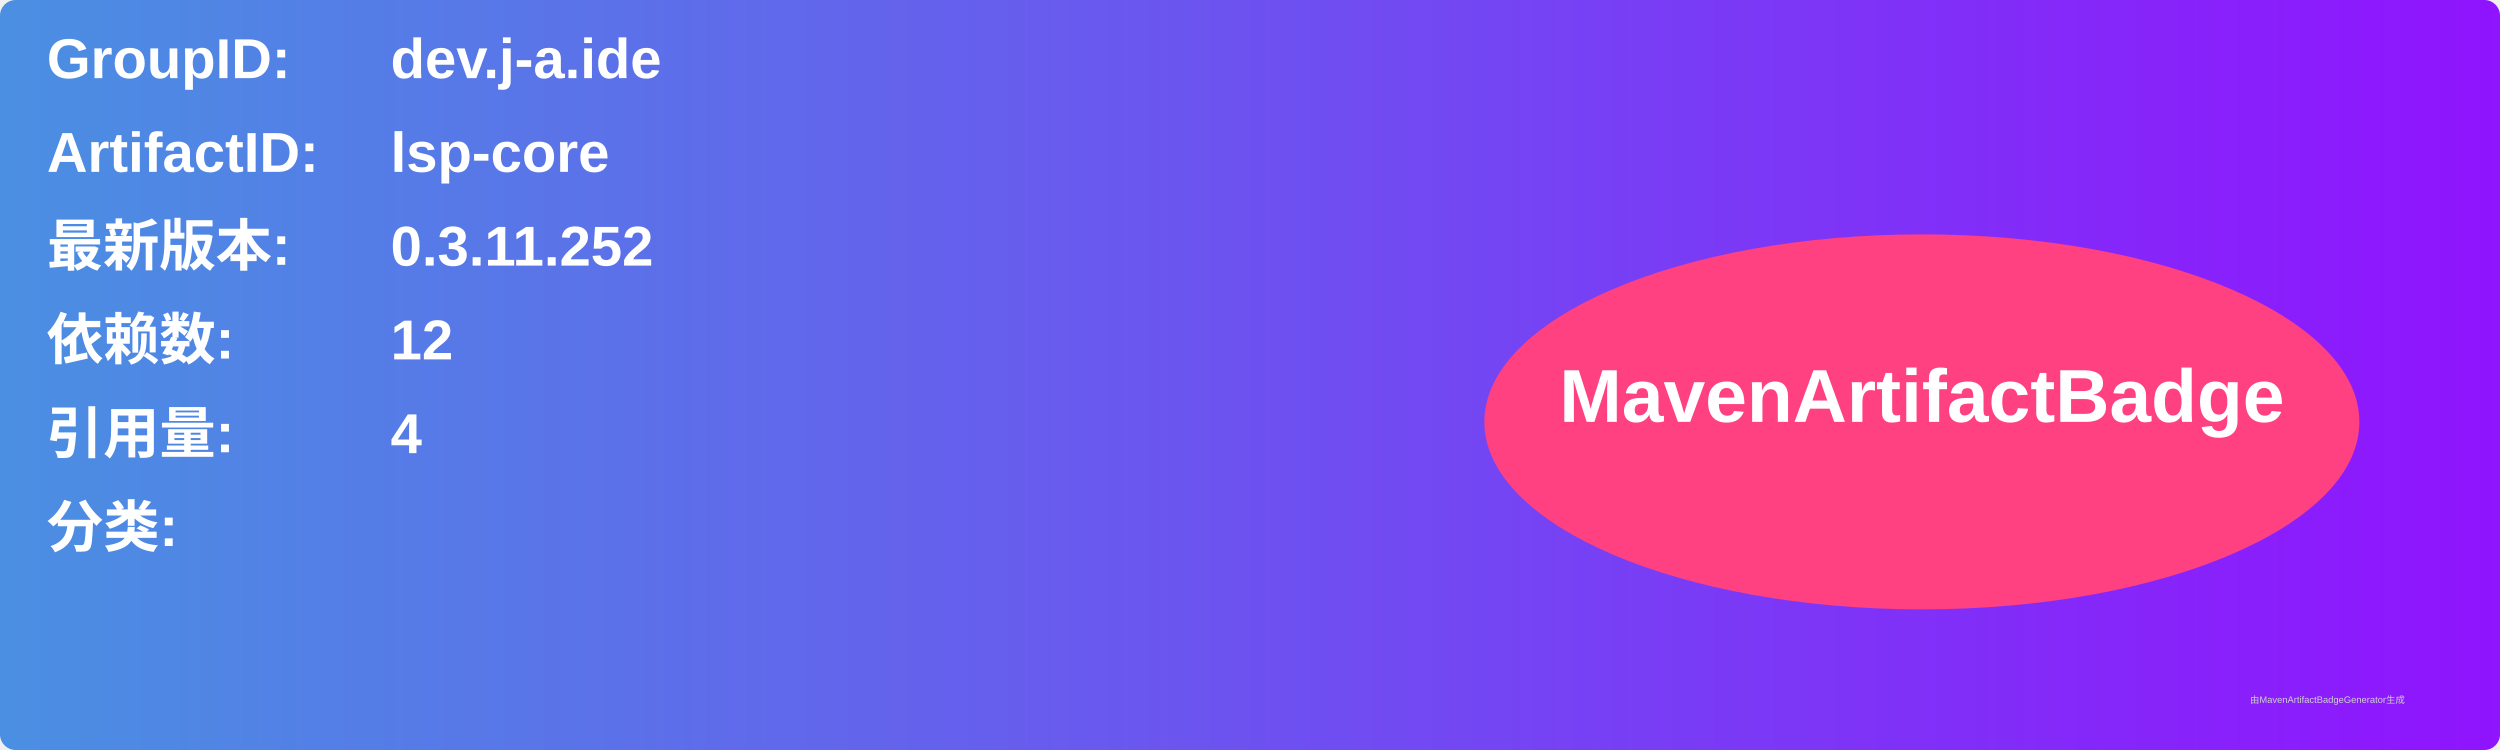
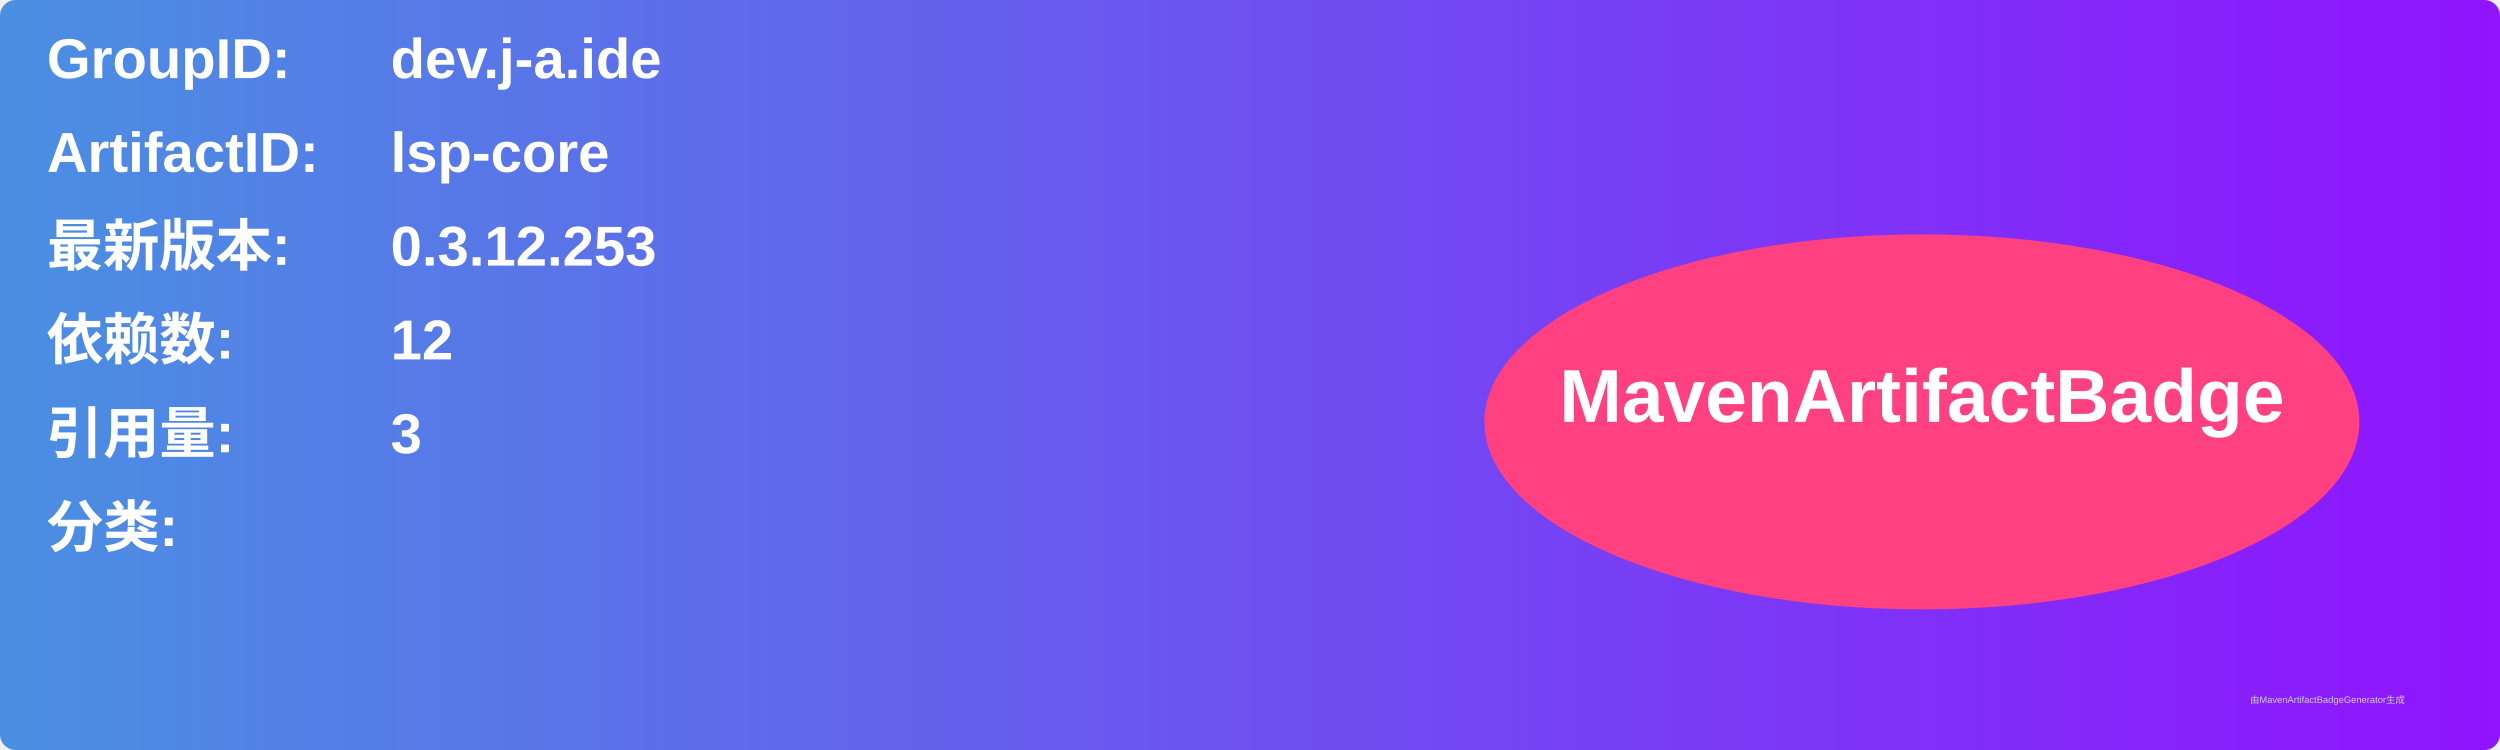
<svg xmlns="http://www.w3.org/2000/svg" width="800" height="240" viewBox="0 0 800 240">
  <linearGradient id="grad" x1="0%" y1="0%" x2="100%" y2="0%">
    <stop offset="0%" stop-color="#4a90e2" />
    <stop offset="100%" stop-color="#9013fe" />
  </linearGradient>
  <rect width="100%" height="100%" rx="5" ry="5" fill="url(#grad)" />
  <g transform="translate(15, 15)">
    <text x="0" y="10" font-family="Arial" font-size="18" fill="white" font-weight="bold" width="260">GroupID:</text>
    <text x="110" y="10" font-family="Arial" font-size="18" fill="white" font-weight="bold" width="460">dev.j-a.ide</text>
    <text x="0" y="40" font-family="Arial" font-size="18" fill="white" font-weight="bold" width="260">ArtifactID:</text>
    <text x="110" y="40" font-family="Arial" font-size="18" fill="white" font-weight="bold" width="460">lsp-core</text>
    <text x="0" y="70" font-family="Arial" font-size="18" fill="white" font-weight="bold">最新版本:</text>
    <text x="110" y="70" font-family="Arial" font-size="18" fill="white" font-weight="bold">
-       <tspan font-weight="bold">0.3.11.252</tspan>
+       <tspan font-weight="bold">0.3.12.253</tspan>
    </text>
    <text x="0" y="100" font-family="Arial" font-size="18" fill="white" font-weight="bold">依赖数: </text>
    <text x="110" y="100" font-family="Arial" font-size="18" fill="white">
      <tspan font-weight="bold">12</tspan>
    </text>
    <text x="0" y="130" font-family="Arial" font-size="18" fill="white" font-weight="bold">引用量: </text>
    <text x="110" y="130" font-family="Arial" font-size="18" fill="white">
-       <tspan font-weight="bold">4</tspan>
+       <tspan font-weight="bold">3</tspan>
    </text>
    <text x="0" y="160" font-family="Arial" font-size="18" fill="white" font-weight="bold">分类:</text>
    <text x="10" y="190" font-family="Arial" font-size="10" fill="white">
      <tspan font-weight="bold" />
    </text>
    <ellipse cx="600" cy="120" rx="140" ry="60" fill="#ff4081" />
    <text x="600" y="120" text-anchor="middle" font-family="Arial" font-size="24" fill="white" font-weight="bold">MavenArtifactBadge</text>
  </g>
  <text x="720" y="225" font-family="Arial" font-size="3" fill="#d0d0d0">由MavenArtifactBadgeGenerator生成</text>
</svg>
